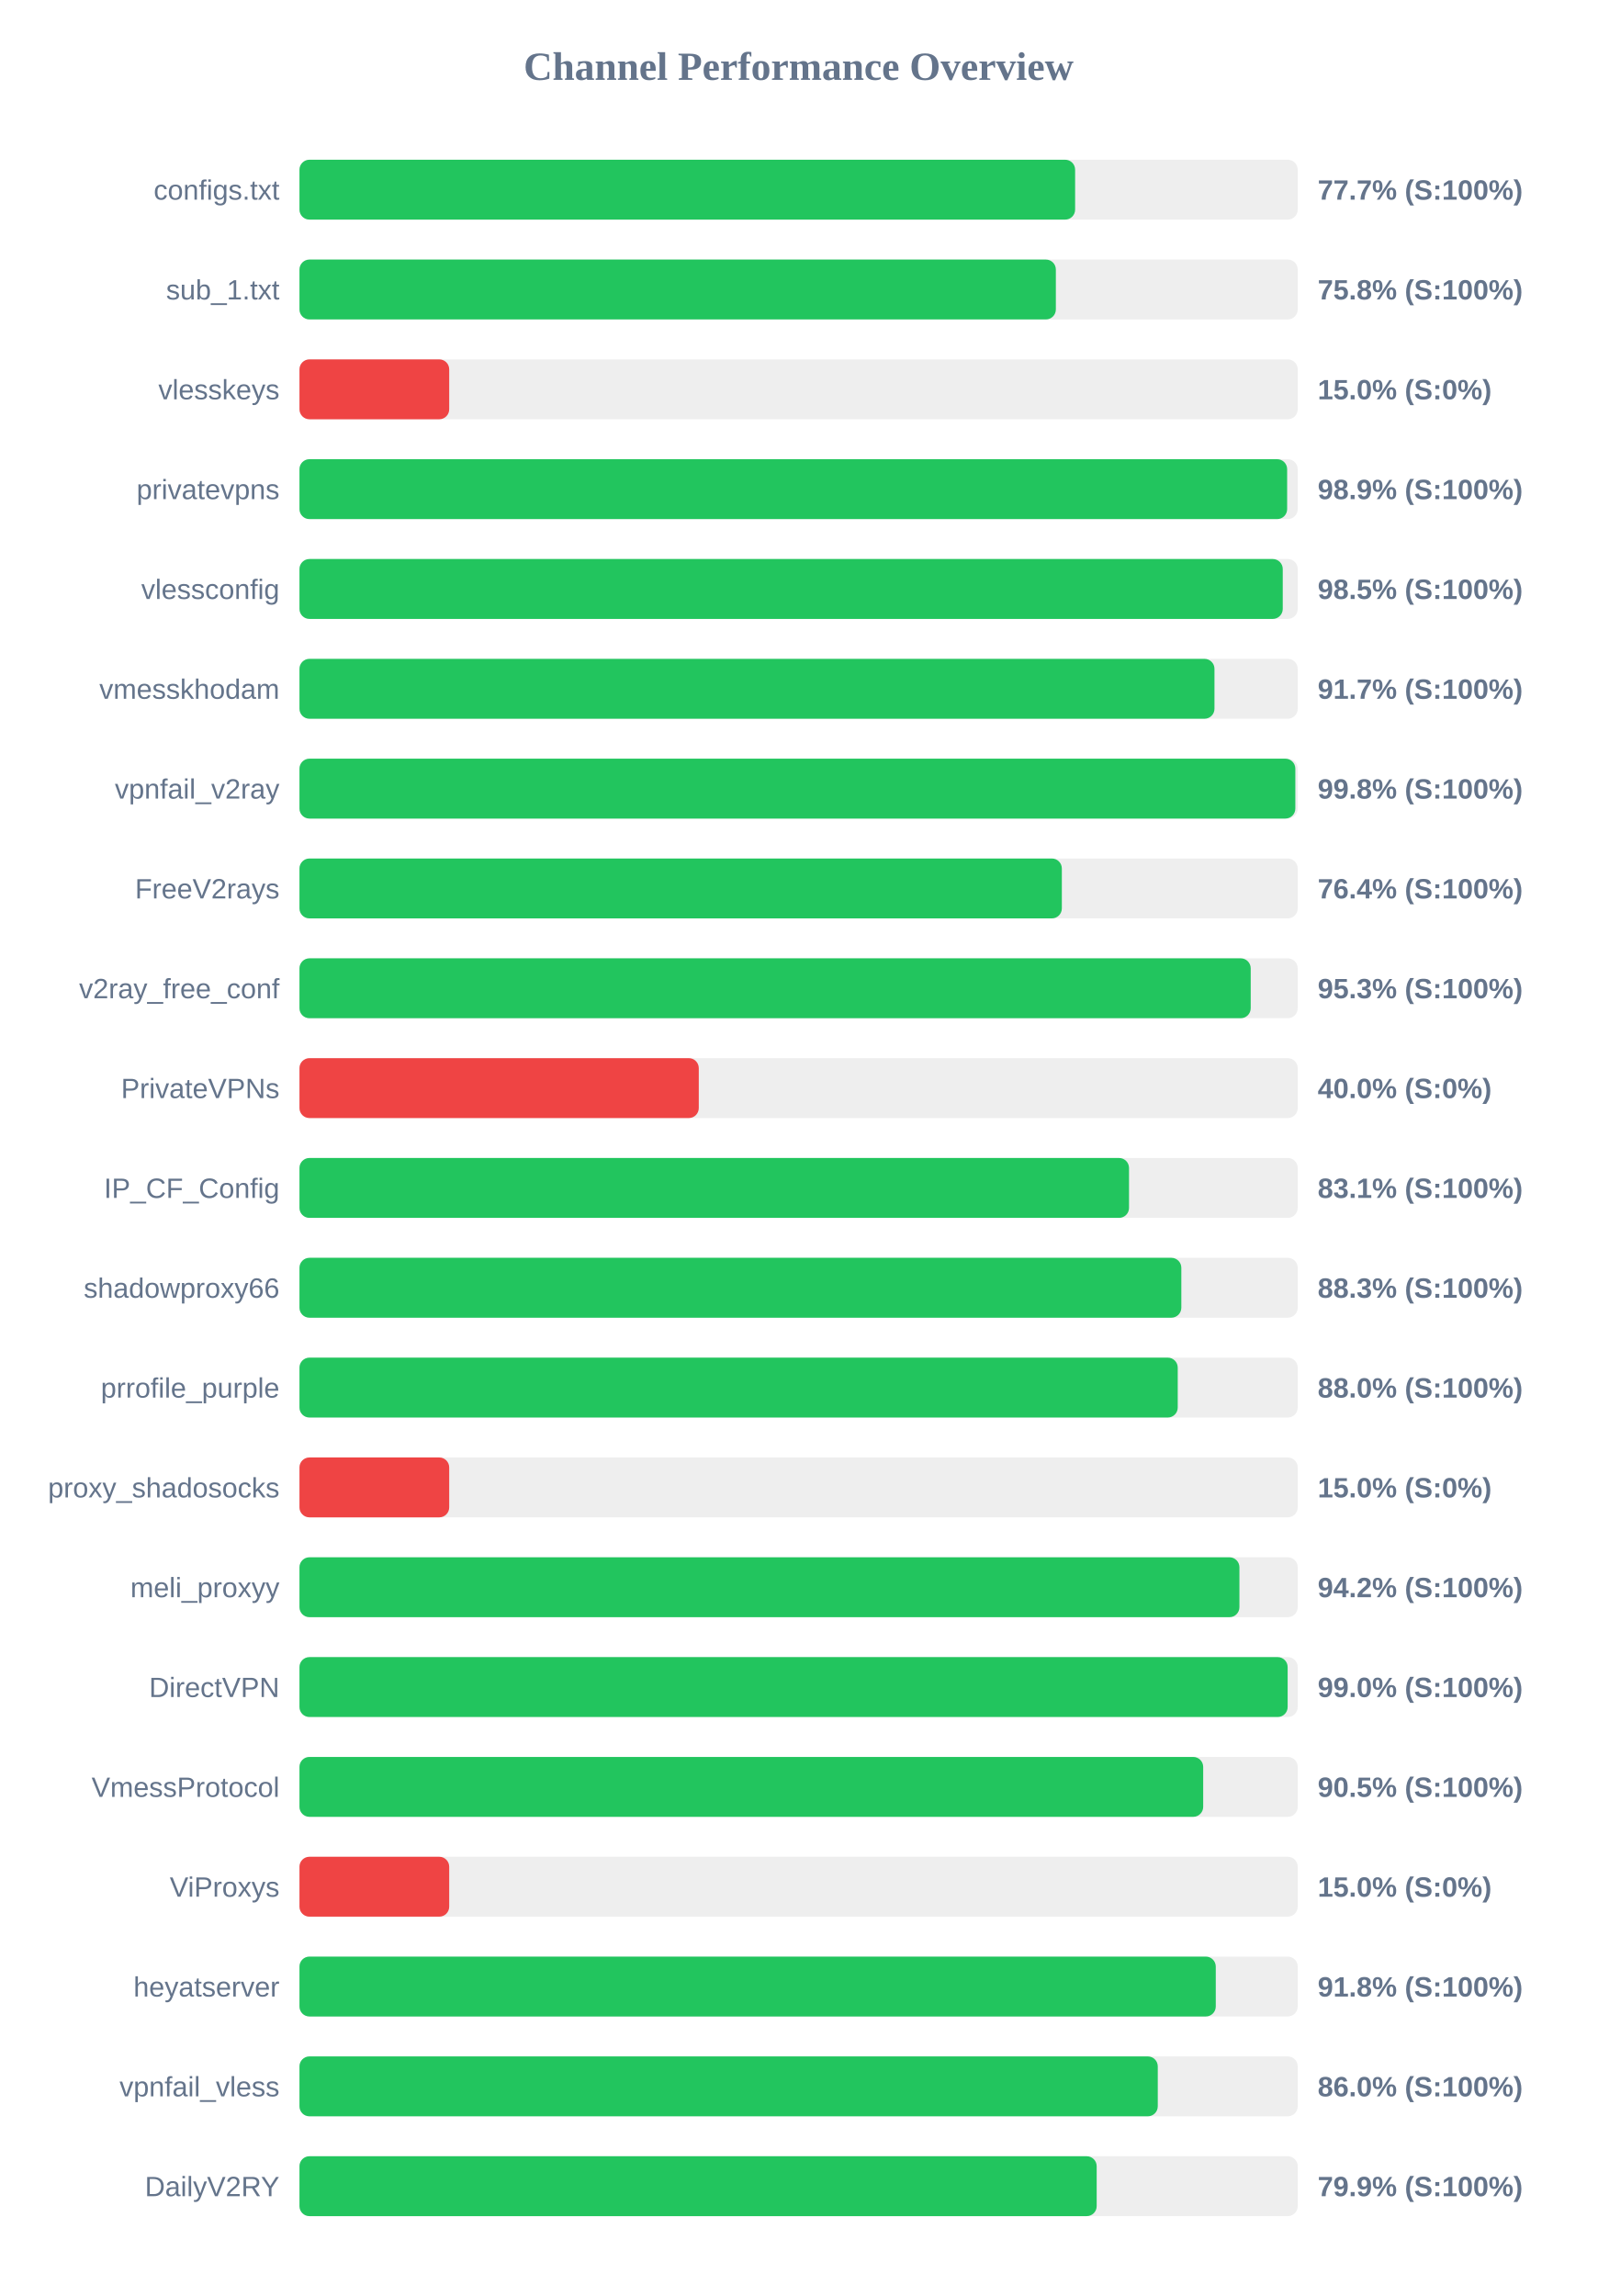
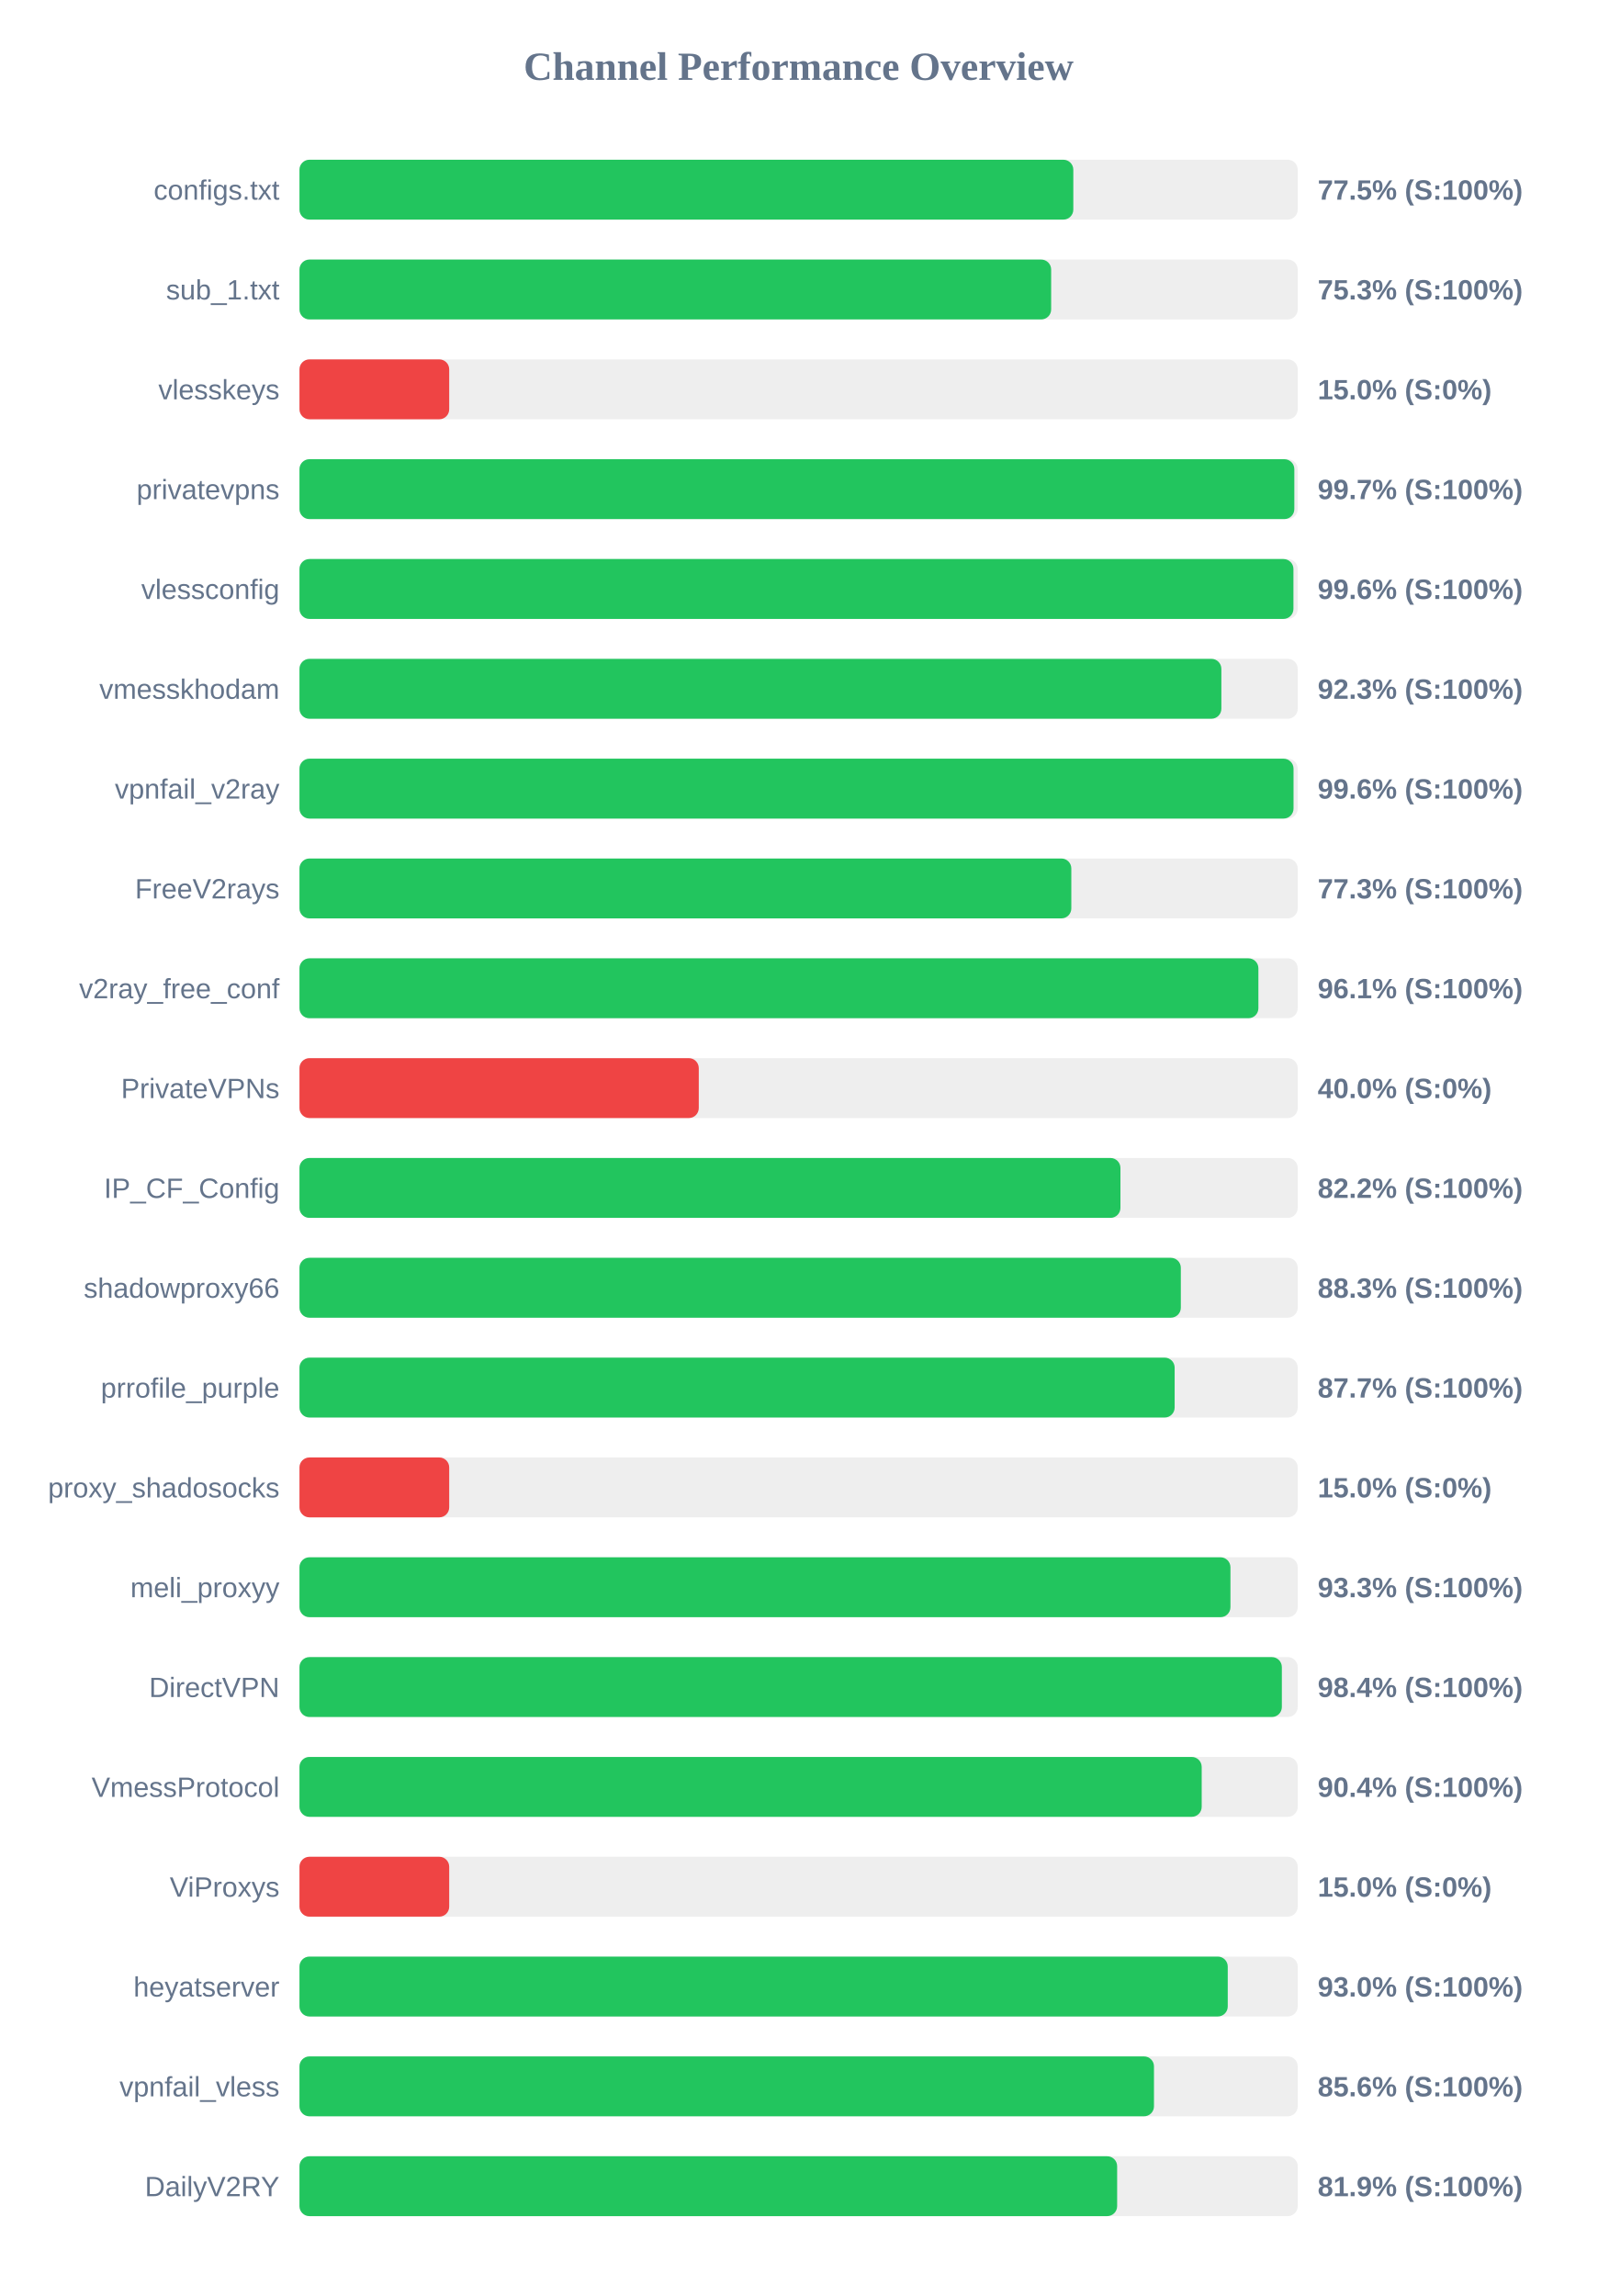
<svg xmlns="http://www.w3.org/2000/svg" width="800" height="1150" version="1.1">
  <style>
        .row { font: 14px Arial; fill: #64748b; }
        .score { font: bold 14px Arial; fill: #64748b; }
    </style>
  <text x="400" y="40" text-anchor="middle" font-size="20px" font-weight="bold" fill="#64748b">Channel Performance Overview</text>
  <rect x="150" y="80" width="500" height="30" fill="#eee" rx="5" />
-   <rect x="150" y="80" width="388.5" height="30" fill="#22c55e" rx="5" />
+   <rect x="150" y="80" width="387.6" height="30" fill="#22c55e" rx="5" />
  <text x="140" y="100" text-anchor="end" class="row">configs.txt</text>
-   <text x="660" y="100" text-anchor="start" class="score">77.7% (S:100%)</text>
+   <text x="660" y="100" text-anchor="start" class="score">77.5% (S:100%)</text>
  <rect x="150" y="130" width="500" height="30" fill="#eee" rx="5" />
-   <rect x="150" y="130" width="378.85" height="30" fill="#22c55e" rx="5" />
+   <rect x="150" y="130" width="376.5" height="30" fill="#22c55e" rx="5" />
  <text x="140" y="150" text-anchor="end" class="row">sub_1.txt</text>
-   <text x="660" y="150" text-anchor="start" class="score">75.8% (S:100%)</text>
+   <text x="660" y="150" text-anchor="start" class="score">75.3% (S:100%)</text>
  <rect x="150" y="180" width="500" height="30" fill="#eee" rx="5" />
  <rect x="150" y="180" width="75.0" height="30" fill="#ef4444" rx="5" />
  <text x="140" y="200" text-anchor="end" class="row">vlesskeys</text>
  <text x="660" y="200" text-anchor="start" class="score">15.0% (S:0%)</text>
  <rect x="150" y="230" width="500" height="30" fill="#eee" rx="5" />
-   <rect x="150" y="230" width="494.7" height="30" fill="#22c55e" rx="5" />
+   <rect x="150" y="230" width="498.3" height="30" fill="#22c55e" rx="5" />
  <text x="140" y="250" text-anchor="end" class="row">privatevpns</text>
-   <text x="660" y="250" text-anchor="start" class="score">98.9% (S:100%)</text>
+   <text x="660" y="250" text-anchor="start" class="score">99.7% (S:100%)</text>
  <rect x="150" y="280" width="500" height="30" fill="#eee" rx="5" />
-   <rect x="150" y="280" width="492.5" height="30" fill="#22c55e" rx="5" />
+   <rect x="150" y="280" width="497.85" height="30" fill="#22c55e" rx="5" />
  <text x="140" y="300" text-anchor="end" class="row">vlessconfig</text>
-   <text x="660" y="300" text-anchor="start" class="score">98.5% (S:100%)</text>
+   <text x="660" y="300" text-anchor="start" class="score">99.6% (S:100%)</text>
  <rect x="150" y="330" width="500" height="30" fill="#eee" rx="5" />
-   <rect x="150" y="330" width="458.3" height="30" fill="#22c55e" rx="5" />
+   <rect x="150" y="330" width="461.75" height="30" fill="#22c55e" rx="5" />
  <text x="140" y="350" text-anchor="end" class="row">vmesskhodam</text>
-   <text x="660" y="350" text-anchor="start" class="score">91.7% (S:100%)</text>
+   <text x="660" y="350" text-anchor="start" class="score">92.3% (S:100%)</text>
  <rect x="150" y="380" width="500" height="30" fill="#eee" rx="5" />
-   <rect x="150" y="380" width="498.8" height="30" fill="#22c55e" rx="5" />
+   <rect x="150" y="380" width="497.9" height="30" fill="#22c55e" rx="5" />
  <text x="140" y="400" text-anchor="end" class="row">vpnfail_v2ray</text>
-   <text x="660" y="400" text-anchor="start" class="score">99.8% (S:100%)</text>
+   <text x="660" y="400" text-anchor="start" class="score">99.6% (S:100%)</text>
  <rect x="150" y="430" width="500" height="30" fill="#eee" rx="5" />
-   <rect x="150" y="430" width="381.85" height="30" fill="#22c55e" rx="5" />
+   <rect x="150" y="430" width="386.6" height="30" fill="#22c55e" rx="5" />
  <text x="140" y="450" text-anchor="end" class="row">FreeV2rays</text>
-   <text x="660" y="450" text-anchor="start" class="score">76.4% (S:100%)</text>
+   <text x="660" y="450" text-anchor="start" class="score">77.3% (S:100%)</text>
  <rect x="150" y="480" width="500" height="30" fill="#eee" rx="5" />
-   <rect x="150" y="480" width="476.45" height="30" fill="#22c55e" rx="5" />
+   <rect x="150" y="480" width="480.3" height="30" fill="#22c55e" rx="5" />
  <text x="140" y="500" text-anchor="end" class="row">v2ray_free_conf</text>
-   <text x="660" y="500" text-anchor="start" class="score">95.3% (S:100%)</text>
+   <text x="660" y="500" text-anchor="start" class="score">96.1% (S:100%)</text>
  <rect x="150" y="530" width="500" height="30" fill="#eee" rx="5" />
  <rect x="150" y="530" width="200.0" height="30" fill="#ef4444" rx="5" />
  <text x="140" y="550" text-anchor="end" class="row">PrivateVPNs</text>
  <text x="660" y="550" text-anchor="start" class="score">40.0% (S:0%)</text>
  <rect x="150" y="580" width="500" height="30" fill="#eee" rx="5" />
-   <rect x="150" y="580" width="415.5" height="30" fill="#22c55e" rx="5" />
+   <rect x="150" y="580" width="411.2" height="30" fill="#22c55e" rx="5" />
  <text x="140" y="600" text-anchor="end" class="row">IP_CF_Config</text>
-   <text x="660" y="600" text-anchor="start" class="score">83.1% (S:100%)</text>
+   <text x="660" y="600" text-anchor="start" class="score">82.2% (S:100%)</text>
  <rect x="150" y="630" width="500" height="30" fill="#eee" rx="5" />
-   <rect x="150" y="630" width="441.7" height="30" fill="#22c55e" rx="5" />
+   <rect x="150" y="630" width="441.45" height="30" fill="#22c55e" rx="5" />
  <text x="140" y="650" text-anchor="end" class="row">shadowproxy66</text>
  <text x="660" y="650" text-anchor="start" class="score">88.3% (S:100%)</text>
  <rect x="150" y="680" width="500" height="30" fill="#eee" rx="5" />
-   <rect x="150" y="680" width="439.9" height="30" fill="#22c55e" rx="5" />
+   <rect x="150" y="680" width="438.35" height="30" fill="#22c55e" rx="5" />
  <text x="140" y="700" text-anchor="end" class="row">prrofile_purple</text>
-   <text x="660" y="700" text-anchor="start" class="score">88.0% (S:100%)</text>
+   <text x="660" y="700" text-anchor="start" class="score">87.7% (S:100%)</text>
  <rect x="150" y="730" width="500" height="30" fill="#eee" rx="5" />
  <rect x="150" y="730" width="75.0" height="30" fill="#ef4444" rx="5" />
  <text x="140" y="750" text-anchor="end" class="row">proxy_shadosocks</text>
  <text x="660" y="750" text-anchor="start" class="score">15.0% (S:0%)</text>
  <rect x="150" y="780" width="500" height="30" fill="#eee" rx="5" />
-   <rect x="150" y="780" width="470.8" height="30" fill="#22c55e" rx="5" />
+   <rect x="150" y="780" width="466.3" height="30" fill="#22c55e" rx="5" />
  <text x="140" y="800" text-anchor="end" class="row">meli_proxyy</text>
-   <text x="660" y="800" text-anchor="start" class="score">94.2% (S:100%)</text>
+   <text x="660" y="800" text-anchor="start" class="score">93.3% (S:100%)</text>
  <rect x="150" y="830" width="500" height="30" fill="#eee" rx="5" />
-   <rect x="150" y="830" width="494.95" height="30" fill="#22c55e" rx="5" />
+   <rect x="150" y="830" width="492.05" height="30" fill="#22c55e" rx="5" />
  <text x="140" y="850" text-anchor="end" class="row">DirectVPN</text>
-   <text x="660" y="850" text-anchor="start" class="score">99.0% (S:100%)</text>
+   <text x="660" y="850" text-anchor="start" class="score">98.4% (S:100%)</text>
  <rect x="150" y="880" width="500" height="30" fill="#eee" rx="5" />
-   <rect x="150" y="880" width="452.65" height="30" fill="#22c55e" rx="5" />
+   <rect x="150" y="880" width="451.9" height="30" fill="#22c55e" rx="5" />
  <text x="140" y="900" text-anchor="end" class="row">VmessProtocol</text>
-   <text x="660" y="900" text-anchor="start" class="score">90.5% (S:100%)</text>
+   <text x="660" y="900" text-anchor="start" class="score">90.4% (S:100%)</text>
  <rect x="150" y="930" width="500" height="30" fill="#eee" rx="5" />
  <rect x="150" y="930" width="75.0" height="30" fill="#ef4444" rx="5" />
  <text x="140" y="950" text-anchor="end" class="row">ViProxys</text>
  <text x="660" y="950" text-anchor="start" class="score">15.0% (S:0%)</text>
  <rect x="150" y="980" width="500" height="30" fill="#eee" rx="5" />
-   <rect x="150" y="980" width="458.95" height="30" fill="#22c55e" rx="5" />
+   <rect x="150" y="980" width="464.95" height="30" fill="#22c55e" rx="5" />
  <text x="140" y="1000" text-anchor="end" class="row">heyatserver</text>
-   <text x="660" y="1000" text-anchor="start" class="score">91.8% (S:100%)</text>
+   <text x="660" y="1000" text-anchor="start" class="score">93.0% (S:100%)</text>
  <rect x="150" y="1030" width="500" height="30" fill="#eee" rx="5" />
-   <rect x="150" y="1030" width="429.9" height="30" fill="#22c55e" rx="5" />
+   <rect x="150" y="1030" width="428.0" height="30" fill="#22c55e" rx="5" />
  <text x="140" y="1050" text-anchor="end" class="row">vpnfail_vless</text>
-   <text x="660" y="1050" text-anchor="start" class="score">86.0% (S:100%)</text>
+   <text x="660" y="1050" text-anchor="start" class="score">85.6% (S:100%)</text>
  <rect x="150" y="1080" width="500" height="30" fill="#eee" rx="5" />
-   <rect x="150" y="1080" width="399.3" height="30" fill="#22c55e" rx="5" />
+   <rect x="150" y="1080" width="409.55" height="30" fill="#22c55e" rx="5" />
  <text x="140" y="1100" text-anchor="end" class="row">DailyV2RY</text>
-   <text x="660" y="1100" text-anchor="start" class="score">79.9% (S:100%)</text>
+   <text x="660" y="1100" text-anchor="start" class="score">81.9% (S:100%)</text>
</svg>
